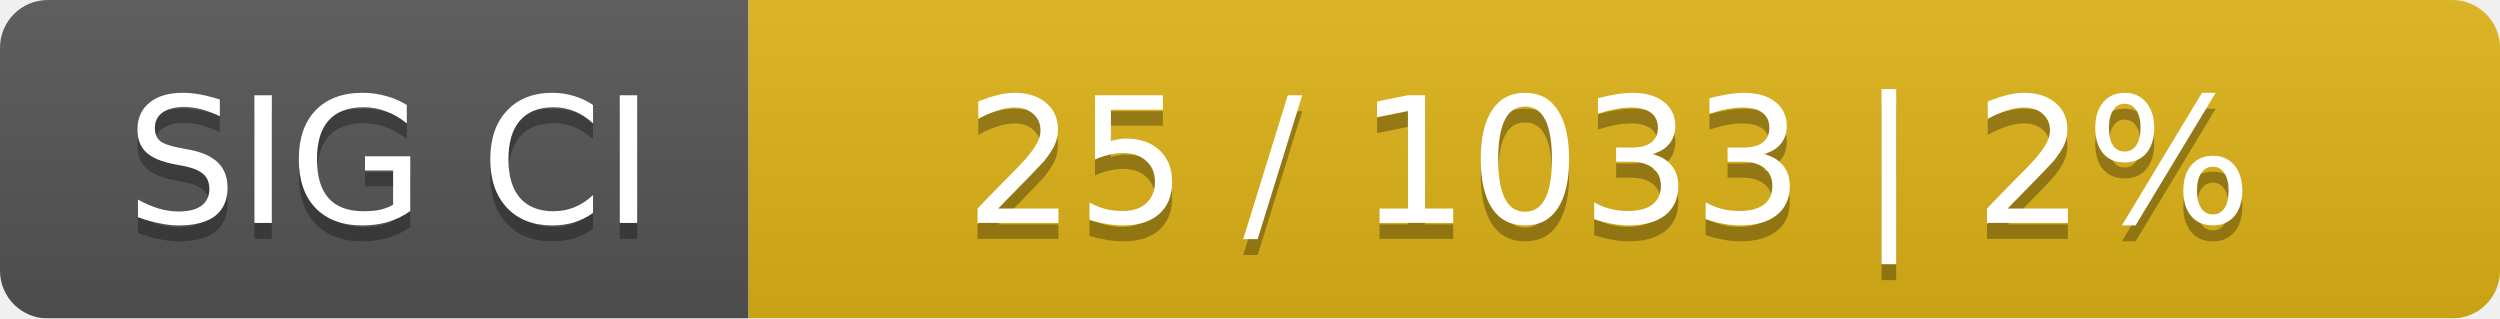
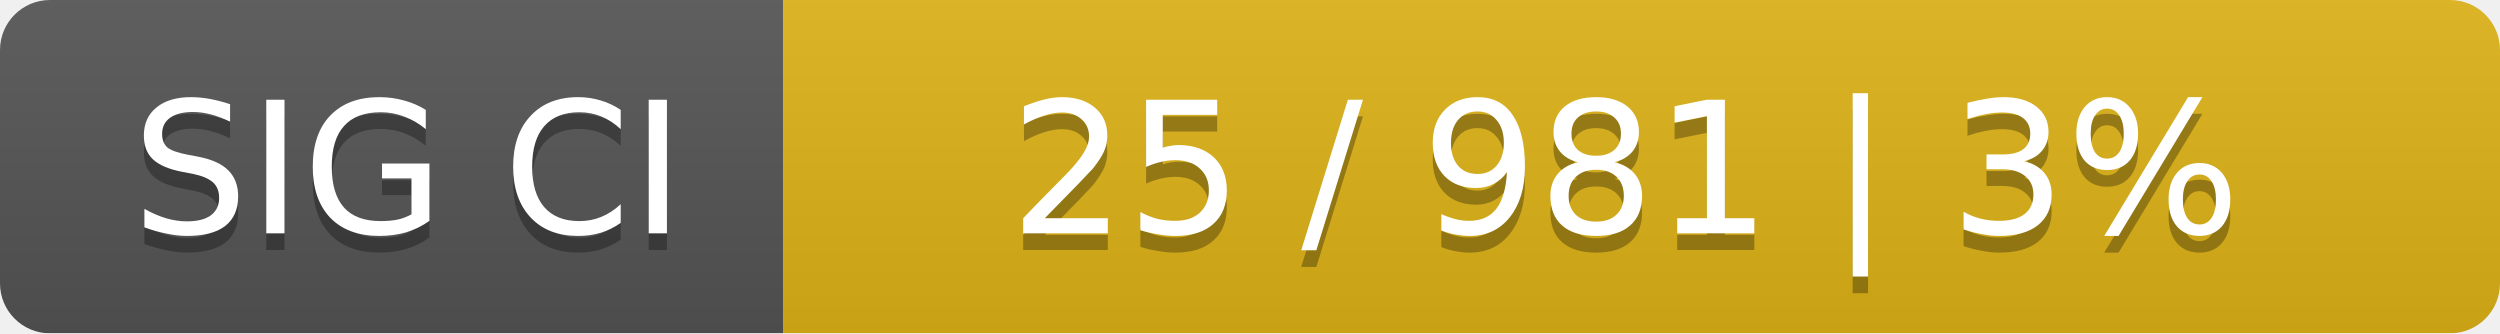
- <svg xmlns="http://www.w3.org/2000/svg" width="157" height="20">
+ <svg xmlns="http://www.w3.org/2000/svg" width="150" height="20">
  <linearGradient id="smooth" x2="0" y2="100%">
    <stop offset="0" stop-color="#bbb" stop-opacity=".1" />
    <stop offset="1" stop-opacity=".1" />
  </linearGradient>
  <mask id="round">
-     <rect width="157" height="20" rx="3" fill="#fff" />
+     <rect width="150" height="20" rx="3" fill="#fff" />
  </mask>
  <g mask="url(#round)">
    <rect width="47" height="20" fill="#555" />
-     <rect x="47" width="110" height="20" fill="#dfb317" />
-     <rect width="157" height="20" fill="url(#smooth)" />
+     <rect x="47" width="103" height="20" fill="#dfb317" />
+     <rect width="150" height="20" fill="url(#smooth)" />
  </g>
  <g fill="#fff" text-anchor="middle" font-family="DejaVu Sans,Verdana,Geneva,sans-serif" font-size="11">
    <text x="24.5" y="15" fill="#010101" fill-opacity=".3">SIG CI</text>
    <text x="24.5" y="14">SIG CI</text>
-     <text x="101" y="15" fill="#010101" fill-opacity=".3">25 / 1033    |    2%</text>
-     <text x="101" y="14">25 / 1033    |    2%</text>
+     <text x="97.5" y="15" fill="#010101" fill-opacity=".3">25 / 981    |    3%</text>
+     <text x="97.5" y="14">25 / 981    |    3%</text>
  </g>
</svg>
